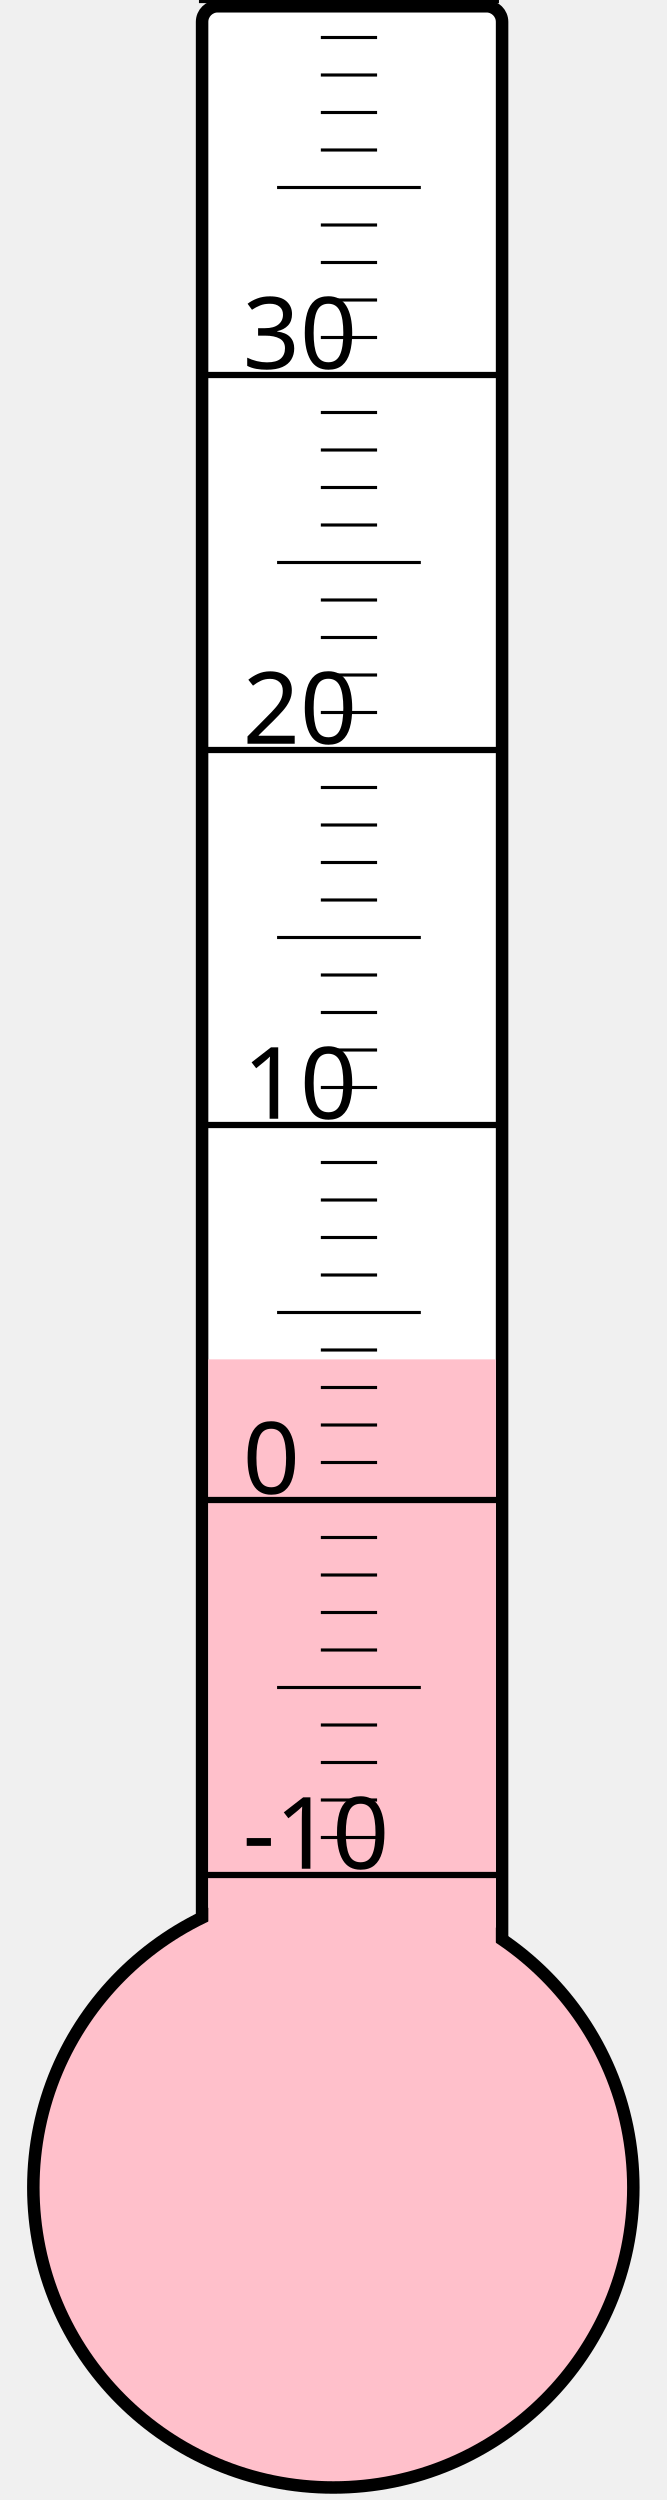
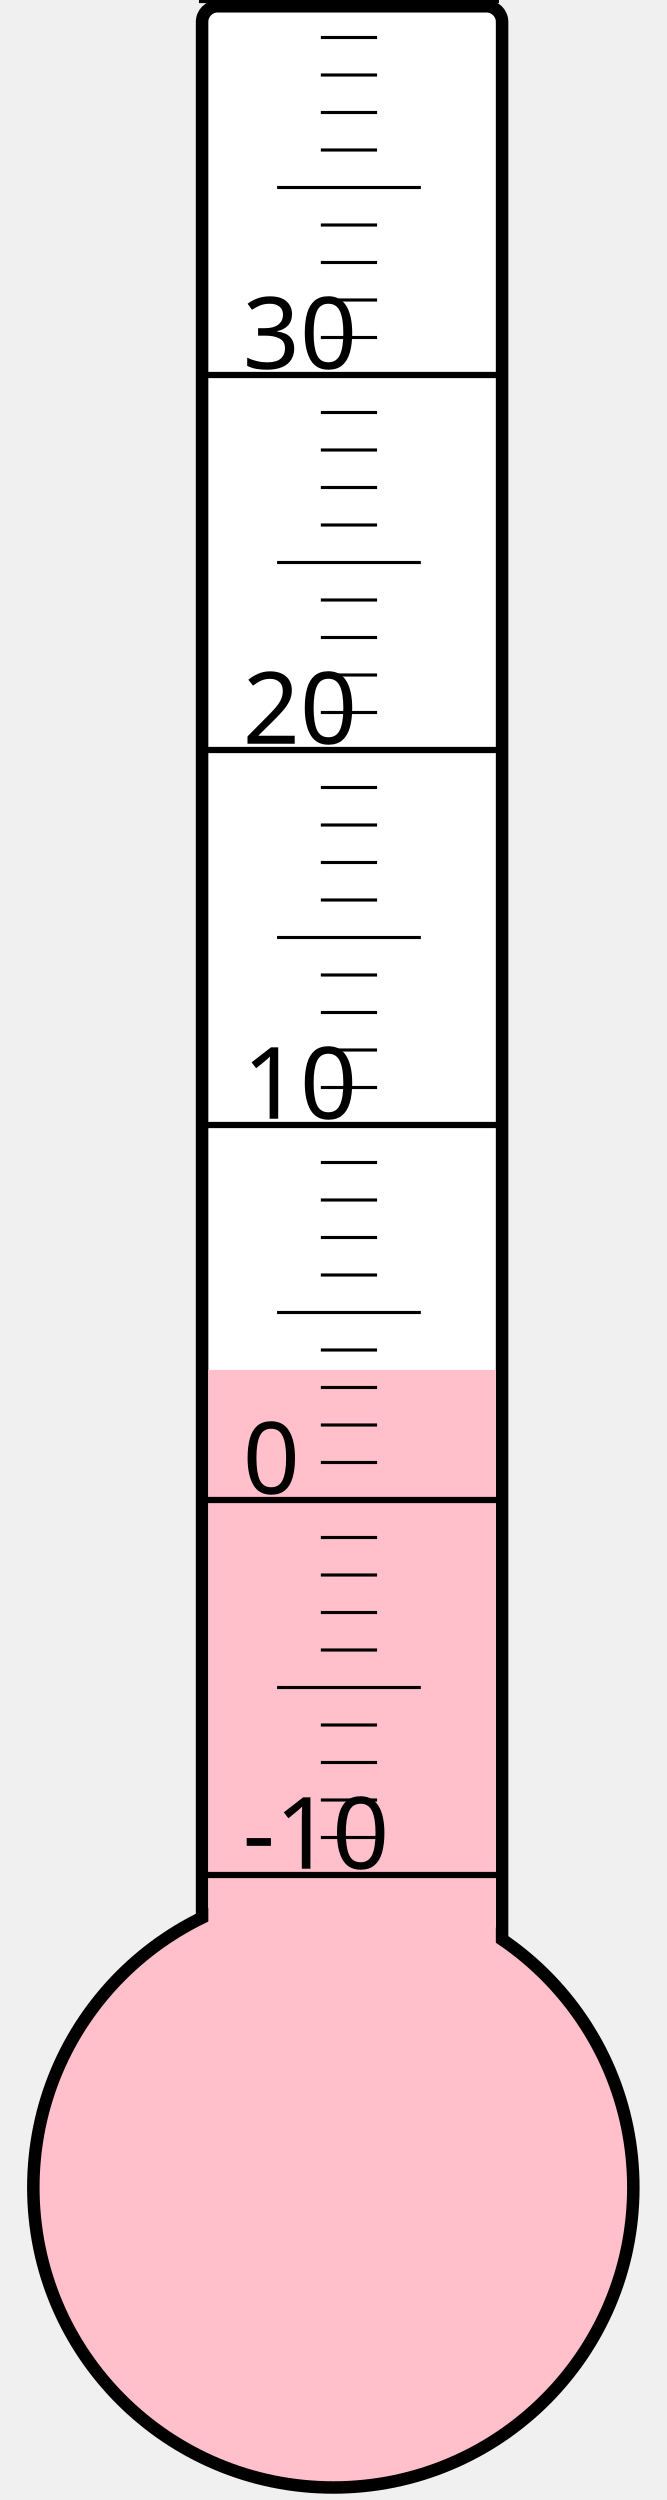
<svg xmlns="http://www.w3.org/2000/svg" width="40px" height="150px" viewBox="0 0 200 800">
  <rect width="200" height="800" x="0" y="0" style="fill: #ffffeb; fill-opacity: 0;" />
  <rect width="96" height="680" x="58" y="2" rx="5" ry="5" style="fill: white; fill-opacity: 1; stroke: black; stroke-width: 4;" />
  <circle cx="100" cy="700" r="96" style="fill: pink; stroke: black; stroke-width: 4;" />
-   <rect width="92" height="265.0" x="60" y="435.0" style="fill: pink; fill-opacity: 1; stroke-width: 0;" />
+   <rect width="92" height="261.625" x="60" y="438.375" style="fill: pink; fill-opacity: 1; stroke-width: 0;" />
  <text x="71" y="598" style="font-family: sans-serif; font-size: 24pt;">-10</text>
  <text x="71" y="478" style="font-family: sans-serif; font-size: 24pt;">0</text>
  <text x="71" y="358" style="font-family: sans-serif; font-size: 24pt;">10</text>
  <text x="71" y="238" style="font-family: sans-serif; font-size: 24pt;">20</text>
  <text x="71" y="118" style="font-family: sans-serif; font-size: 24pt;">30</text>
  <g style="stroke: black;">
    <line x1="57" y1="600" x2="153" y2="600" style="stroke-width: 2;" />
    <line x1="96" y1="588" x2="114" y2="588" style="stroke-width: 1;" />
    <line x1="96" y1="576" x2="114" y2="576" style="stroke-width: 1;" />
    <line x1="96" y1="564" x2="114" y2="564" style="stroke-width: 1;" />
    <line x1="96" y1="552" x2="114" y2="552" style="stroke-width: 1;" />
    <line x1="82" y1="540" x2="128" y2="540" style="stroke-width: 1;" />
    <line x1="96" y1="528" x2="114" y2="528" style="stroke-width: 1;" />
    <line x1="96" y1="516" x2="114" y2="516" style="stroke-width: 1;" />
    <line x1="96" y1="504" x2="114" y2="504" style="stroke-width: 1;" />
    <line x1="96" y1="492" x2="114" y2="492" style="stroke-width: 1;" />
    <line x1="57" y1="480" x2="153" y2="480" style="stroke-width: 2;" />
    <line x1="96" y1="468" x2="114" y2="468" style="stroke-width: 1;" />
    <line x1="96" y1="456" x2="114" y2="456" style="stroke-width: 1;" />
    <line x1="96" y1="444" x2="114" y2="444" style="stroke-width: 1;" />
    <line x1="96" y1="432" x2="114" y2="432" style="stroke-width: 1;" />
    <line x1="82" y1="420" x2="128" y2="420" style="stroke-width: 1;" />
    <line x1="96" y1="408" x2="114" y2="408" style="stroke-width: 1;" />
    <line x1="96" y1="396" x2="114" y2="396" style="stroke-width: 1;" />
    <line x1="96" y1="384" x2="114" y2="384" style="stroke-width: 1;" />
    <line x1="96" y1="372" x2="114" y2="372" style="stroke-width: 1;" />
    <line x1="57" y1="360" x2="153" y2="360" style="stroke-width: 2;" />
    <line x1="96" y1="348" x2="114" y2="348" style="stroke-width: 1;" />
    <line x1="96" y1="336" x2="114" y2="336" style="stroke-width: 1;" />
    <line x1="96" y1="324" x2="114" y2="324" style="stroke-width: 1;" />
    <line x1="96" y1="312" x2="114" y2="312" style="stroke-width: 1;" />
    <line x1="82" y1="300" x2="128" y2="300" style="stroke-width: 1;" />
    <line x1="96" y1="288" x2="114" y2="288" style="stroke-width: 1;" />
    <line x1="96" y1="276" x2="114" y2="276" style="stroke-width: 1;" />
    <line x1="96" y1="264" x2="114" y2="264" style="stroke-width: 1;" />
    <line x1="96" y1="252" x2="114" y2="252" style="stroke-width: 1;" />
    <line x1="57" y1="240" x2="153" y2="240" style="stroke-width: 2;" />
    <line x1="96" y1="228" x2="114" y2="228" style="stroke-width: 1;" />
    <line x1="96" y1="216" x2="114" y2="216" style="stroke-width: 1;" />
    <line x1="96" y1="204" x2="114" y2="204" style="stroke-width: 1;" />
    <line x1="96" y1="192" x2="114" y2="192" style="stroke-width: 1;" />
    <line x1="82" y1="180" x2="128" y2="180" style="stroke-width: 1;" />
    <line x1="96" y1="168" x2="114" y2="168" style="stroke-width: 1;" />
    <line x1="96" y1="156" x2="114" y2="156" style="stroke-width: 1;" />
    <line x1="96" y1="144" x2="114" y2="144" style="stroke-width: 1;" />
    <line x1="96" y1="132" x2="114" y2="132" style="stroke-width: 1;" />
    <line x1="57" y1="120" x2="153" y2="120" style="stroke-width: 2;" />
    <line x1="96" y1="108" x2="114" y2="108" style="stroke-width: 1;" />
    <line x1="96" y1="96" x2="114" y2="96" style="stroke-width: 1;" />
    <line x1="96" y1="84" x2="114" y2="84" style="stroke-width: 1;" />
    <line x1="96" y1="72" x2="114" y2="72" style="stroke-width: 1;" />
    <line x1="82" y1="60" x2="128" y2="60" style="stroke-width: 1;" />
    <line x1="96" y1="48" x2="114" y2="48" style="stroke-width: 1;" />
    <line x1="96" y1="36" x2="114" y2="36" style="stroke-width: 1;" />
    <line x1="96" y1="24" x2="114" y2="24" style="stroke-width: 1;" />
    <line x1="96" y1="12" x2="114" y2="12" style="stroke-width: 1;" />
    <line x1="57" y1="0" x2="153" y2="0" style="stroke-width: 2;" />
  </g>
</svg>
